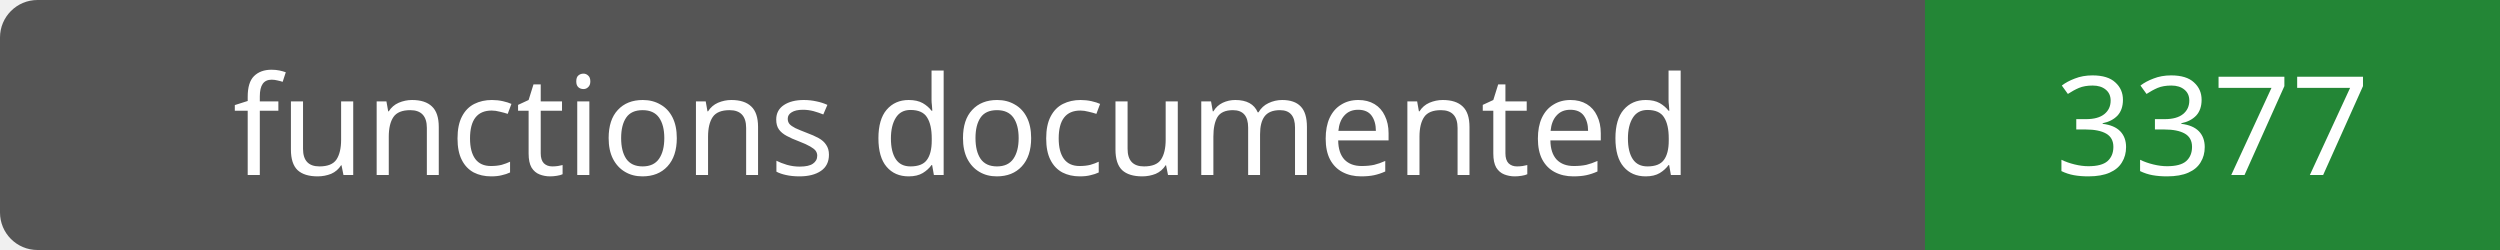
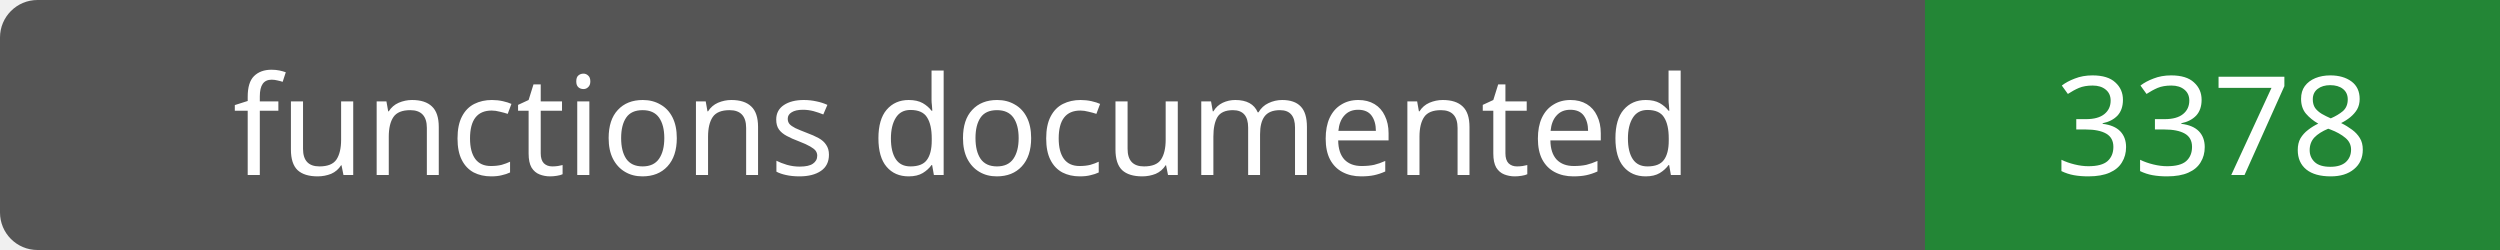
- <svg xmlns="http://www.w3.org/2000/svg" width="200" height="20" role="img" aria-label="functions documented: 3377">
+ <svg xmlns="http://www.w3.org/2000/svg" width="200" height="20" role="img" aria-label="functions documented: 3378">
  <rect width="200" height="20" rx="3" fill="#555" />
  <path fill="#238636" d="M154 0h46v20H154z" />
  <g fill="#fff" text-anchor="middle" font-family="Verdana,sans-serif" font-size="11">
    <text x="77.0" y="14">functions documented</text>
-     <text x="177.0" y="14">3377</text>
+     <text x="177.0" y="14">3378</text>
  </g>
</svg>
